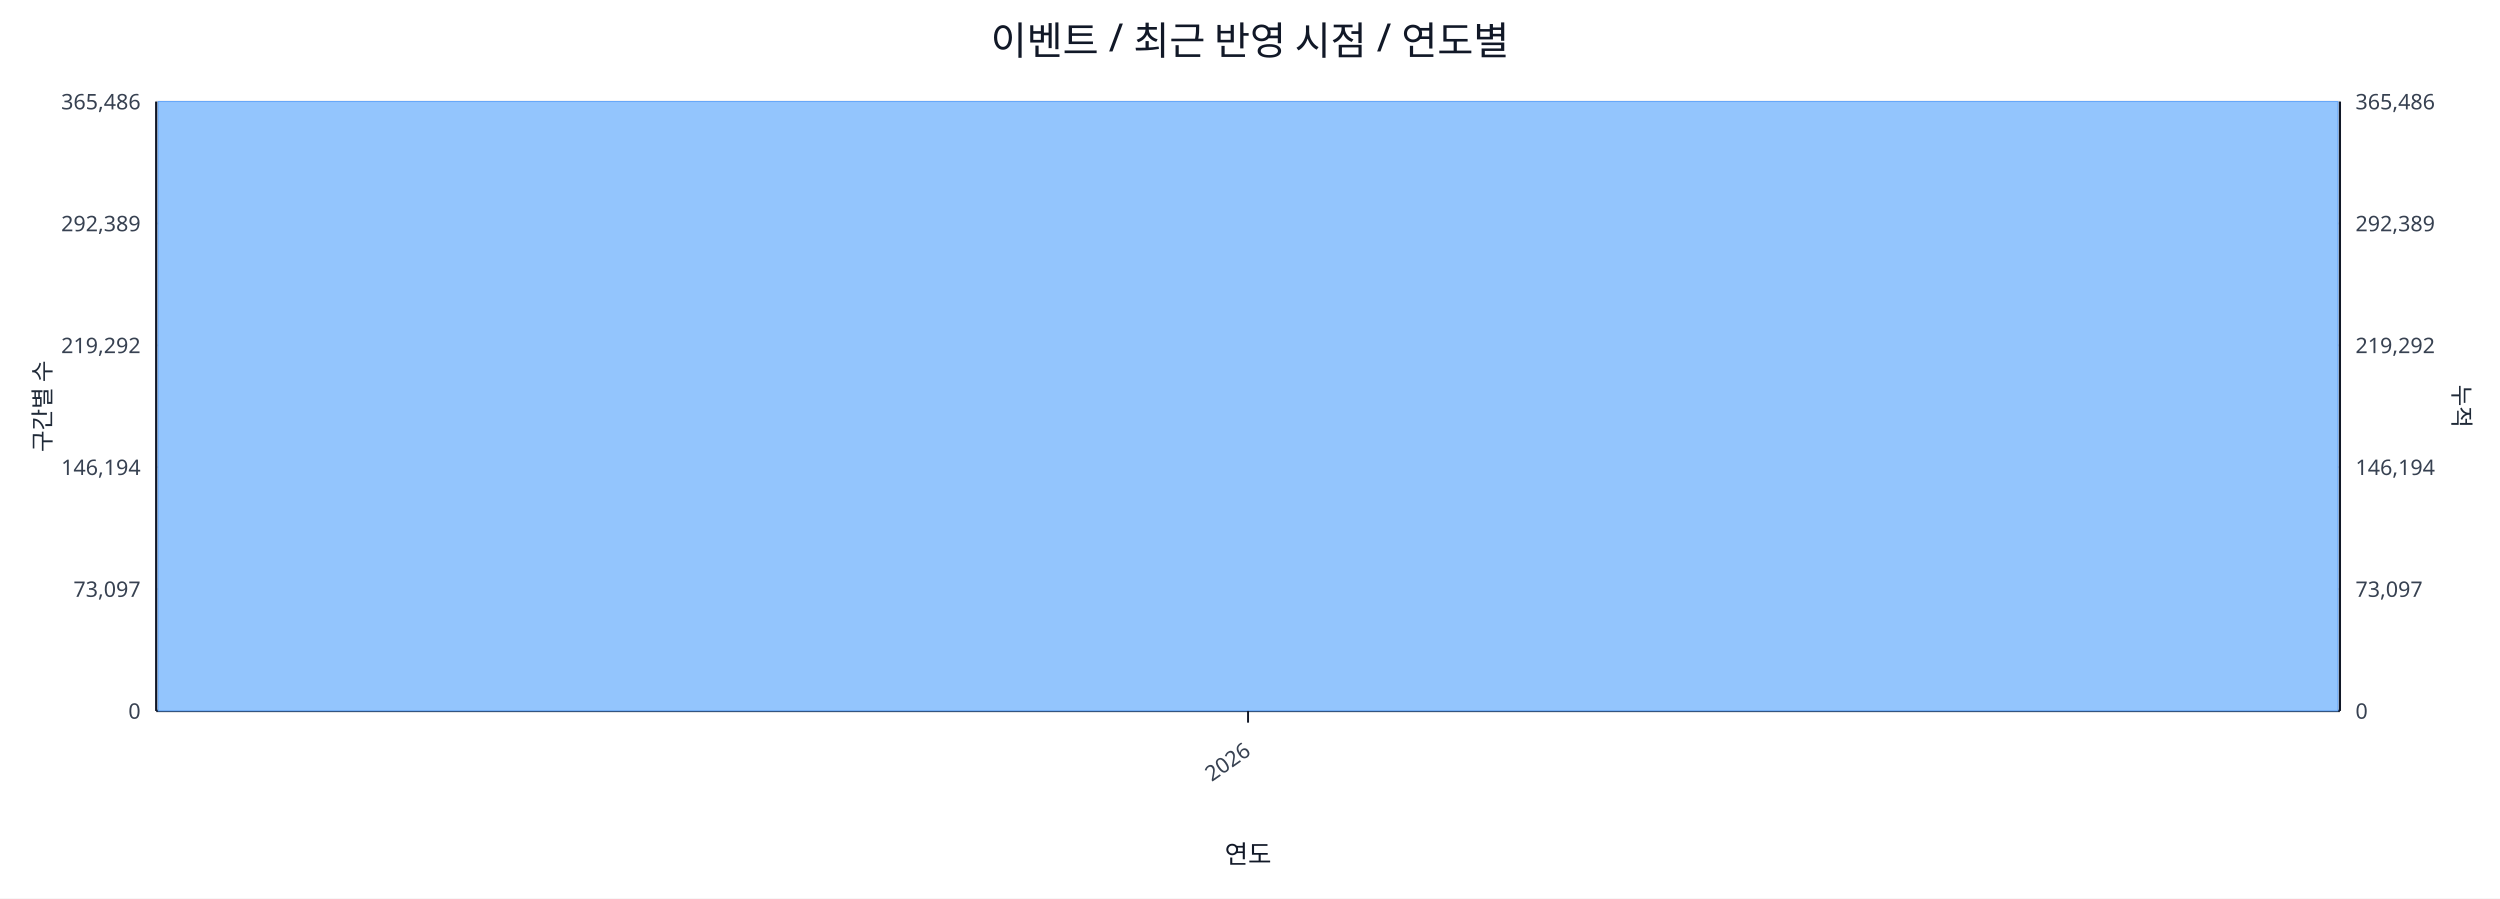
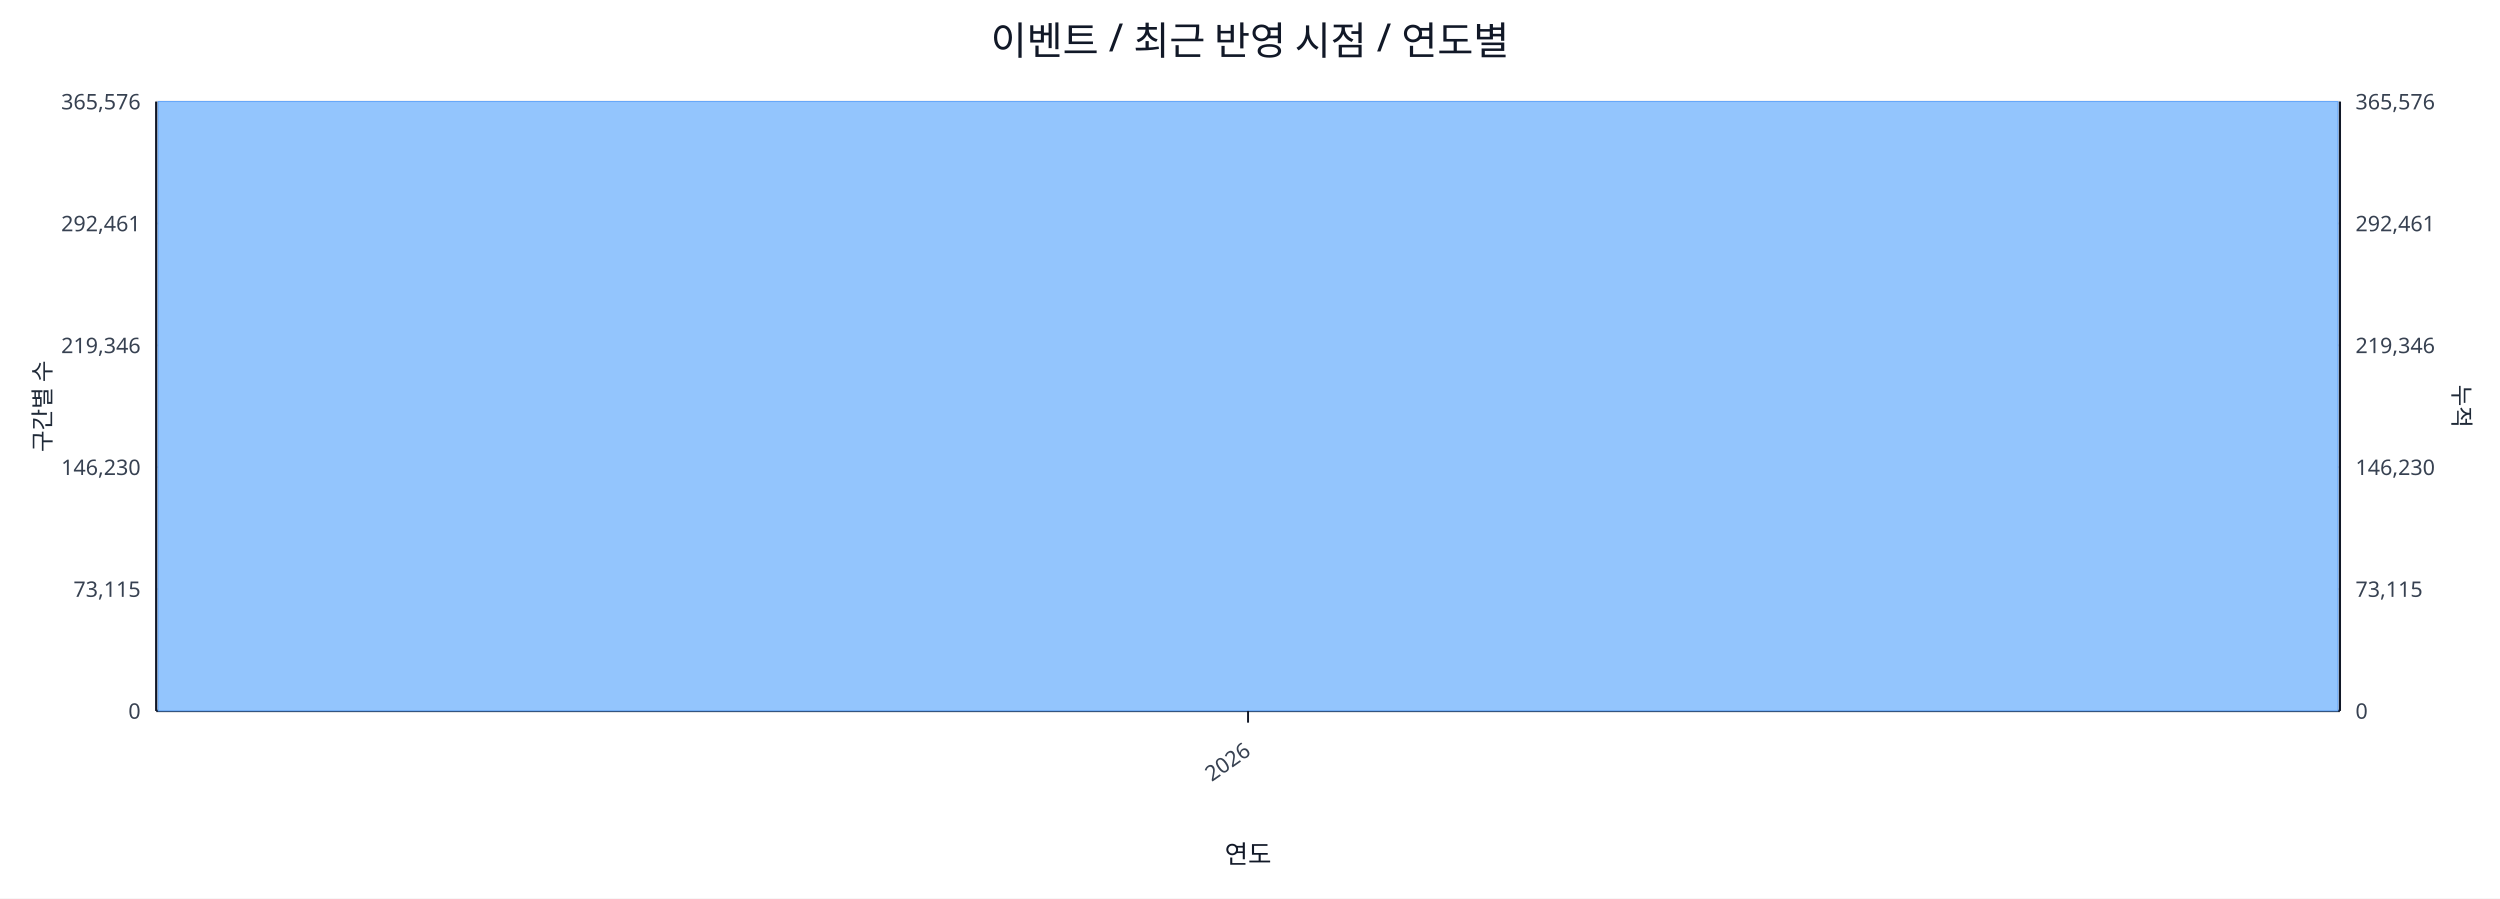
<svg xmlns="http://www.w3.org/2000/svg" width="1280" height="460" viewBox="0 0 1280 460">
  <rect x="0" y="0" width="100%" height="100%" fill="#ffffff" />
  <text x="640.0" y="28" font-size="20" text-anchor="middle" font-family="sans-serif" fill="#111827">이벤트 / 최근 반영 시점 / 연도별</text>
  <line x1="80.0" y1="52.0" x2="1198.0" y2="52.0" stroke="#e5e7eb" stroke-width="1" />
-   <text x="72.0" y="56.0" font-size="11" text-anchor="end" font-family="sans-serif" fill="#374151">365,486</text>
-   <text x="1206.0" y="56.0" font-size="11" text-anchor="start" font-family="sans-serif" fill="#374151">365,486</text>
+   <text x="72.0" y="56.0" font-size="11" text-anchor="end" font-family="sans-serif" fill="#374151">365,576</text>
+   <text x="1206.0" y="56.0" font-size="11" text-anchor="start" font-family="sans-serif" fill="#374151">365,576</text>
  <line x1="80.0" y1="114.4" x2="1198.0" y2="114.4" stroke="#e5e7eb" stroke-width="1" />
-   <text x="72.0" y="118.4" font-size="11" text-anchor="end" font-family="sans-serif" fill="#374151">292,389</text>
-   <text x="1206.0" y="118.4" font-size="11" text-anchor="start" font-family="sans-serif" fill="#374151">292,389</text>
+   <text x="72.0" y="118.4" font-size="11" text-anchor="end" font-family="sans-serif" fill="#374151">292,461</text>
+   <text x="1206.0" y="118.4" font-size="11" text-anchor="start" font-family="sans-serif" fill="#374151">292,461</text>
  <line x1="80.0" y1="176.8" x2="1198.0" y2="176.8" stroke="#e5e7eb" stroke-width="1" />
-   <text x="72.0" y="180.8" font-size="11" text-anchor="end" font-family="sans-serif" fill="#374151">219,292</text>
-   <text x="1206.0" y="180.8" font-size="11" text-anchor="start" font-family="sans-serif" fill="#374151">219,292</text>
+   <text x="72.0" y="180.8" font-size="11" text-anchor="end" font-family="sans-serif" fill="#374151">219,346</text>
+   <text x="1206.0" y="180.8" font-size="11" text-anchor="start" font-family="sans-serif" fill="#374151">219,346</text>
  <line x1="80.0" y1="239.2" x2="1198.0" y2="239.2" stroke="#e5e7eb" stroke-width="1" />
-   <text x="72.0" y="243.2" font-size="11" text-anchor="end" font-family="sans-serif" fill="#374151">146,194</text>
-   <text x="1206.0" y="243.2" font-size="11" text-anchor="start" font-family="sans-serif" fill="#374151">146,194</text>
+   <text x="72.0" y="243.2" font-size="11" text-anchor="end" font-family="sans-serif" fill="#374151">146,230</text>
+   <text x="1206.0" y="243.2" font-size="11" text-anchor="start" font-family="sans-serif" fill="#374151">146,230</text>
  <line x1="80.0" y1="301.6" x2="1198.0" y2="301.6" stroke="#e5e7eb" stroke-width="1" />
-   <text x="72.0" y="305.6" font-size="11" text-anchor="end" font-family="sans-serif" fill="#374151">73,097</text>
-   <text x="1206.0" y="305.6" font-size="11" text-anchor="start" font-family="sans-serif" fill="#374151">73,097</text>
+   <text x="72.0" y="305.6" font-size="11" text-anchor="end" font-family="sans-serif" fill="#374151">73,115</text>
+   <text x="1206.0" y="305.6" font-size="11" text-anchor="start" font-family="sans-serif" fill="#374151">73,115</text>
  <line x1="80.0" y1="364.0" x2="1198.0" y2="364.0" stroke="#e5e7eb" stroke-width="1" />
  <text x="72.0" y="368.0" font-size="11" text-anchor="end" font-family="sans-serif" fill="#374151">0</text>
  <text x="1206.0" y="368.0" font-size="11" text-anchor="start" font-family="sans-serif" fill="#374151">0</text>
  <line x1="80.0" y1="364.0" x2="1198.0" y2="364.0" stroke="#111827" stroke-width="1.2" />
  <line x1="80.0" y1="52.0" x2="80.0" y2="364.0" stroke="#111827" stroke-width="1.2" />
  <line x1="1198.0" y1="52.0" x2="1198.0" y2="364.0" stroke="#111827" stroke-width="1.2" />
  <rect x="81.0" y="52.0" width="1116.0" height="312.0" fill="#93c5fd" stroke="#60a5fa" stroke-width="0.5" />
  <polyline fill="none" stroke="#ef4444" stroke-width="2" points="639.0,52.0" />
  <line x1="639.0" y1="364.0" x2="639.0" y2="370.0" stroke="#111827" stroke-width="1" />
  <text x="641.0" y="386.0" font-size="11" text-anchor="end" transform="rotate(-35 641.0 386.0)" font-family="sans-serif" fill="#374151">2026</text>
  <text x="26" y="208.0" font-size="12" transform="rotate(-90 26 208.0)" text-anchor="middle" font-family="sans-serif" fill="#1f2937">구간별 수</text>
  <text x="1256.0" y="208.0" font-size="12" transform="rotate(90 1256.0 208.0)" text-anchor="middle" font-family="sans-serif" fill="#1f2937">누적</text>
  <text x="639.0" y="442.0" font-size="13" text-anchor="middle" font-family="sans-serif" fill="#111827">연도</text>
</svg>
